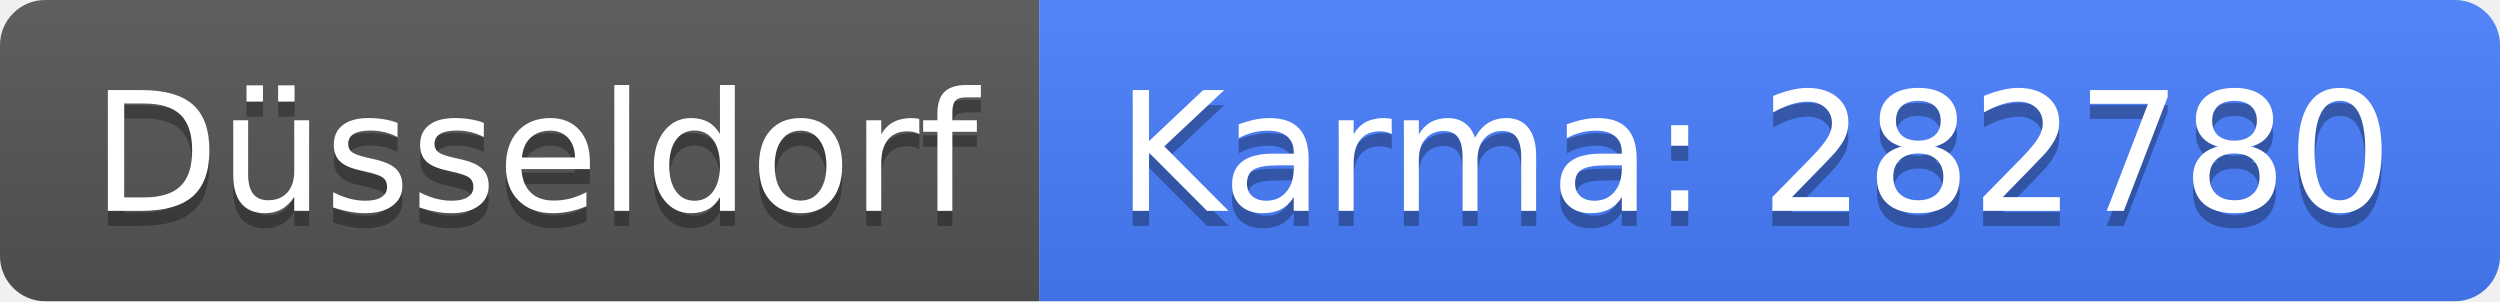
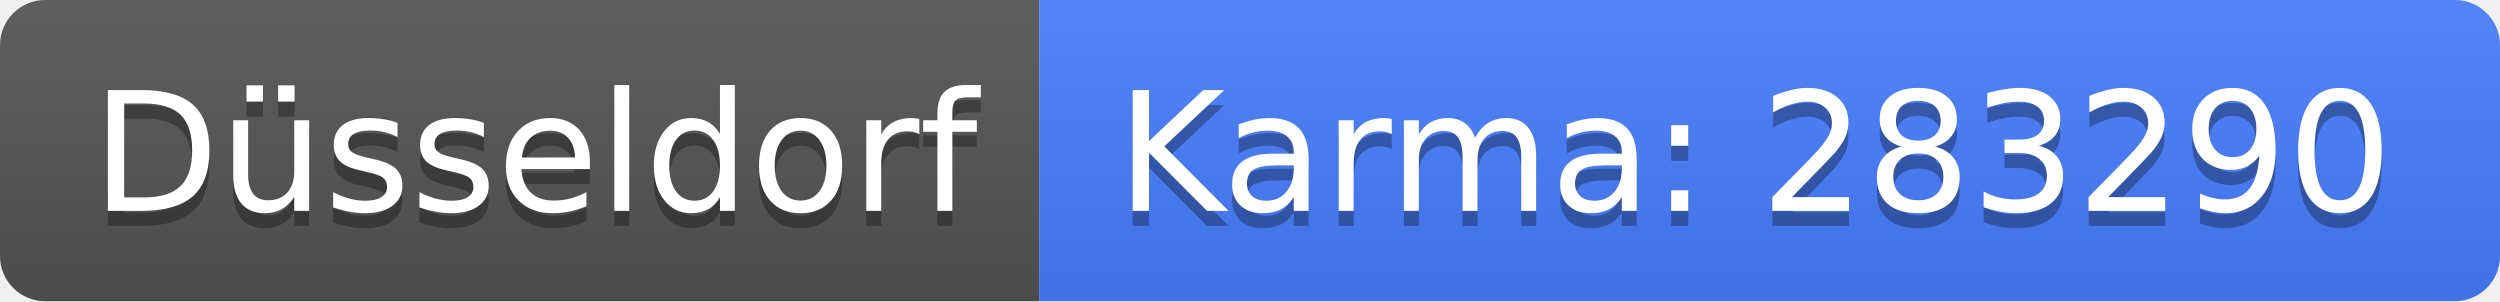
<svg xmlns="http://www.w3.org/2000/svg" width="166" height="20">
  <linearGradient id="b" x2="0" y2="100%">
    <stop offset="0" stop-color="#bbb" stop-opacity=".1" />
    <stop offset="1" stop-opacity=".1" />
  </linearGradient>
  <clipPath id="a">
    <rect width="166" height="20" rx="3" fill="#fff" />
  </clipPath>
  <g clip-path="url(#a)">
    <path fill="#555" d="M0 0h69v20H0z" />
    <path fill="#477eff" d="M69 0h97v20H69z" />
    <path fill="url(#b)" d="M0 0h166v20H0z" />
  </g>
  <g fill="#fff" text-anchor="middle" font-family="DejaVu Sans,Verdana,Geneva,sans-serif" font-size="110">
    <text x="355" y="150" fill="#010101" fill-opacity=".3" transform="scale(.1)" textLength="590">Düsseldorf</text>
    <text x="355" y="140" transform="scale(.1)" textLength="590">Düsseldorf</text>
-     <text x="1165" y="150" fill="#010101" fill-opacity=".3" transform="scale(.1)" textLength="870">Karma: 282780</text>
-     <text x="1165" y="140" transform="scale(.1)" textLength="870">Karma: 282780</text>
+     <text x="1165" y="150" fill="#010101" fill-opacity=".3" transform="scale(.1)" textLength="870">Karma: 283290</text>
+     <text x="1165" y="140" transform="scale(.1)" textLength="870">Karma: 283290</text>
  </g>
</svg>
